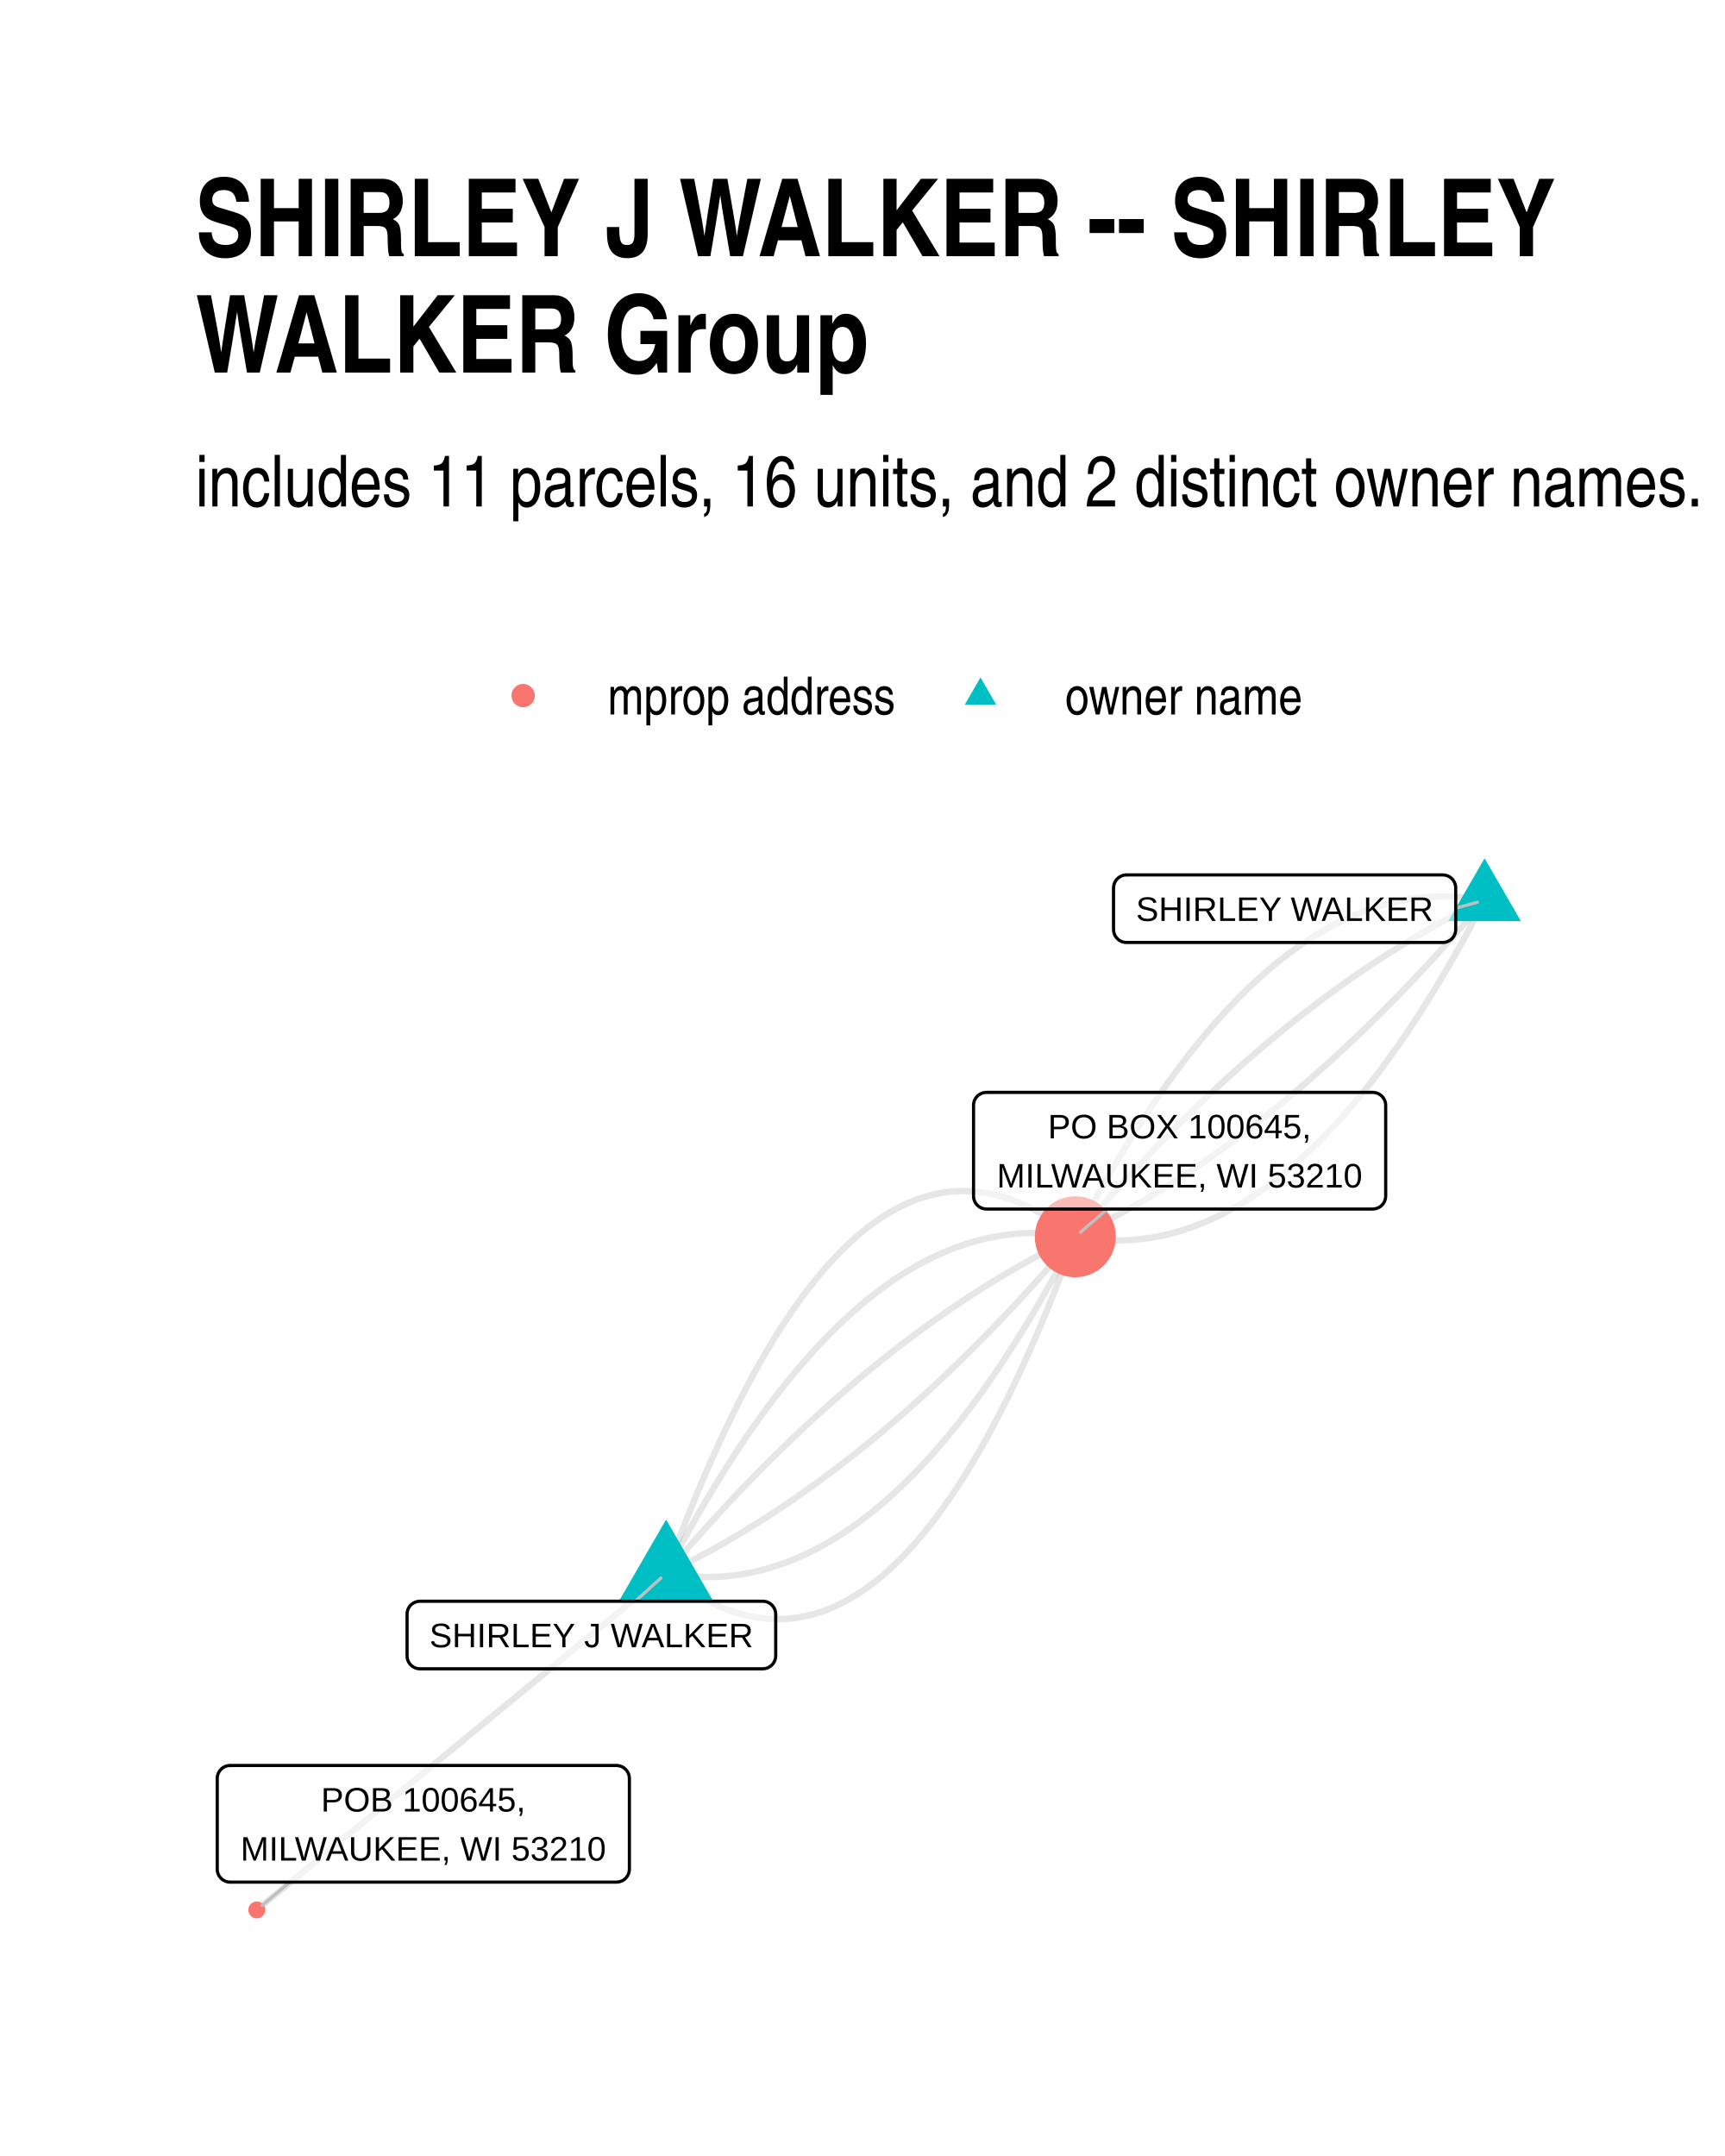
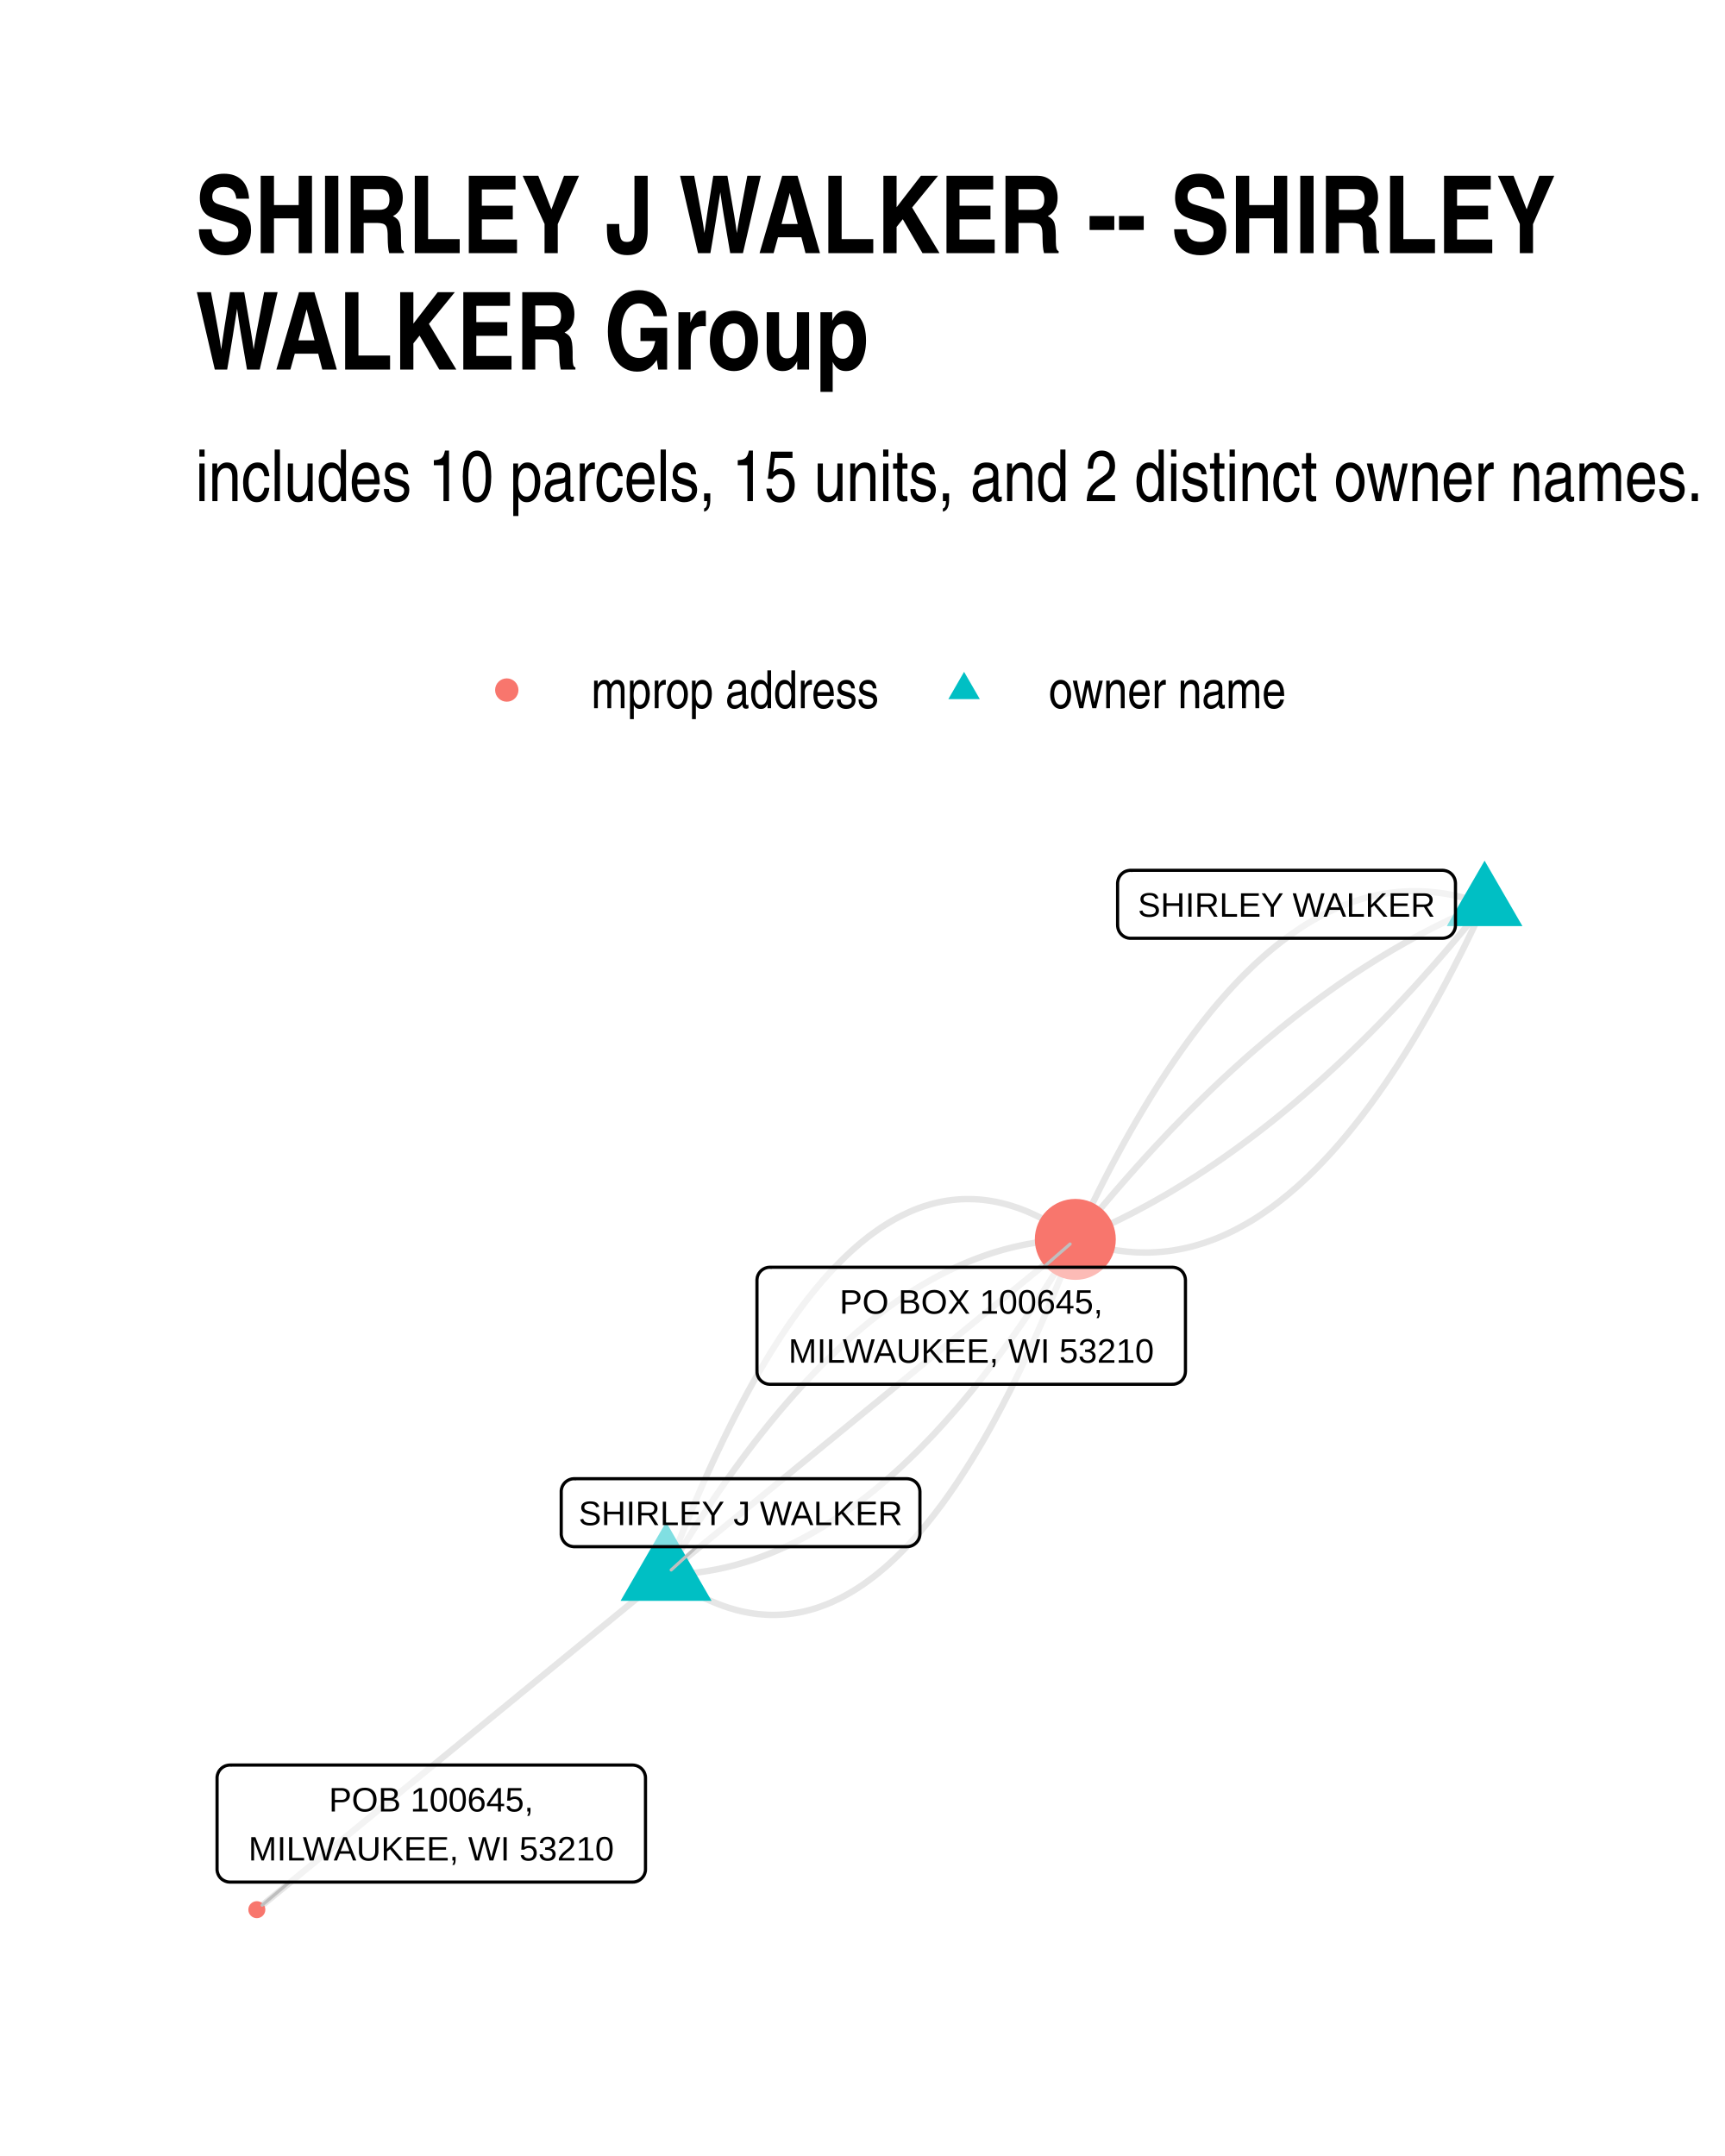
<svg xmlns="http://www.w3.org/2000/svg" width="384" height="480" class="svglite" viewBox="0 0 288 360">
  <defs>
-     <style>.svglite line,.svglite polyline,.svglite polygon,.svglite path,.svglite circle{fill:none;stroke:#000000;stroke-linecap:round;stroke-linejoin:round;stroke-miterlimit:10.00}</style>
+     <style>.svglite line,.svglite polyline,.svglite polygon,.svglite path,.svglite circle{fill:none;stroke:#000000;stroke-linecap:round;stroke-linejoin:round;stroke-miterlimit:10.00}.svglite text{white-space:pre}</style>
  </defs>
  <rect width="100%" height="100%" style="stroke-linecap:round;stroke-linejoin:round;stroke-miterlimit:10.00;stroke:none;fill:#FFFFFF" />
  <defs>
    <clipPath id="cpMC4wMHwyODguMDB8MC4wMHwzNjAuMDA=">
      <path d="M0 0h288v360H0z" />
    </clipPath>
  </defs>
  <g clip-path="url(#cpMC4wMHwyODguMDB8MC4wMHwzNjAuMDA=)">
    <path d="M0 0h288v360H0z" style="stroke-width:1.07;stroke:none;fill:#FFFFFF" />
  </g>
  <defs>
-     <clipPath id="cpMzIuNjN8MjU4LjExfDE0MS4yMnwzMjcuMzc=">
-       <path d="M32.63 141.22h225.48v186.15H32.63z" />
+     <clipPath id="cpMzIuNjN8MjU4LjExfDE0MC4zMHwzMjcuMzc=">
+       <path d="M32.63 140.3h225.48v187.07H32.63z" />
    </clipPath>
  </defs>
-   <g clip-path="url(#cpMzIuNjN8MjU4LjExfDE0MS4yMnwzMjcuMzc=)">
-     <path d="m247.86 150.31-.72-.13-.73-.11-.72-.09-.72-.09-.72-.07-.73-.05-.72-.04-.72-.03-.71-.01h-.72l-.72.01-.72.03-.71.05-.72.05-.71.08-.72.08-.71.1-.72.12-.71.13-.71.14-.71.16-.71.17-.71.18-.71.2-.7.22-.71.22-.71.25-.7.25-.71.27-.7.29-.71.29-.7.32-.7.32-.7.35-.7.35-.7.37-.7.38-.7.4-.7.41-.7.43-.69.44-.7.45-.7.47-.69.49-.69.49-.7.51-.69.53-.69.54-.69.55-.69.57-.69.58-.69.6-.69.61-.68.62-.69.64-.69.65-.68.67-.69.68-.68.7-.68.71-.69.72-.68.74-.68.75-.68.76-.68.78-.68.8-.68.81-.67.82-.68.84-.68.85-.67.86-.68.88-.67.89-.67.91-.68.92-.67.94-.67.95-.67.96-.67.98-.67.99-.67 1.01-.66 1.02-.67 1.04-.67 1.05-.66 1.06-.67 1.08-.66 1.09-.67 1.1-.66 1.12-.66 1.14-.66 1.15-.66 1.16-.66 1.17-.66 1.2-.66 1.2-.66 1.22-.65 1.23-.66 1.25-.66 1.26m-68.32 56.2.74.59.75.57.75.54.74.51.74.5.74.47.75.45.74.42.73.4.74.38.74.35.73.33.74.3.73.29.73.25.73.24.73.21.73.19.72.16.73.14.72.12.73.09.72.07.72.05.72.02h.72l.71-.03.72-.05.72-.07.71-.09.71-.12.71-.15.71-.16.71-.19.71-.22.71-.23.7-.26.71-.29.7-.31.7-.33.7-.35.7-.38.7-.41.7-.42.69-.45.7-.47.69-.5.69-.52.7-.55.69-.56.69-.59.68-.62.69-.64.69-.66.68-.69.68-.7.68-.74.69-.75.67-.78.68-.81.68-.83.68-.85.67-.87.68-.9.67-.92.67-.95.67-.96.67-1 .67-1.01.66-1.04.67-1.07.66-1.08.67-1.11.66-1.14.66-1.16.66-1.18.66-1.2.65-1.23.66-1.25.65-1.28.66-1.3.65-1.32.65-1.35.65-1.37.65-1.39.65-1.42.65-1.44.64-1.46.65-1.49.64-1.51.64-1.54.64-1.56.64-1.58.64-1.6.64-1.63.63-1.66.64-1.67.63-1.7.63-1.73" style="stroke-width:1.07;stroke:#000000;stroke-opacity:0.10;stroke-linecap:butt" />
-     <path d="m247.86 150.31-.7.34-.7.34-.7.34-.7.36-.7.35-.7.36-.7.37-.7.36-.7.38-.7.38-.7.38-.7.39-.7.39-.7.4-.7.4-.7.41-.69.41-.7.42-.7.42-.7.43-.69.43-.7.43-.7.44-.69.45-.7.45-.7.45-.69.46-.7.46-.69.47-.7.48-.69.47-.7.49-.69.48-.69.5-.7.49-.69.51-.69.5-.7.51-.69.52-.69.52-.69.52-.7.53-.69.54-.69.54-.69.54-.69.55-.69.55-.69.56-.69.57-.69.56-.69.58-.69.57-.69.58-.69.59-.69.59-.69.6-.69.6-.69.6-.69.61-.68.62-.69.62-.69.62-.69.63-.68.64-.69.63-.69.65-.68.65-.69.65-.68.66-.69.66-.68.66-.69.68-.68.67-.69.68-.68.69-.69.69-.68.69-.68.7-.69.71-.68.71-.68.71-.69.72-.68.72-.68.73-.68.74-.68.73-.69.75-.68.74-.68.75-.68.76-.68.76-.68.77-.68.77-.68.77-.68.78-.68.79-.68.79-.68.79-.68.8m-68.32 56.2.72.13.72.11.73.1.72.08.72.07.72.06.72.04.72.02.72.02h.72l.72-.02.72-.03.71-.04.72-.06.71-.07.72-.09.71-.1.71-.11.72-.13.71-.15.71-.15.71-.17.71-.19.71-.2.7-.21.71-.23.71-.24.7-.26.71-.27.7-.28.71-.3.7-.32.7-.32.7-.34.7-.36.7-.37.7-.38.7-.4.7-.41.7-.43.69-.44.7-.45.69-.47.7-.48.69-.5.69-.51.7-.53.69-.54.69-.55.69-.57.69-.58.69-.59.69-.61.68-.63.69-.64.69-.65.68-.67.69-.68.68-.69.68-.71.69-.73.68-.73.68-.76.68-.76.68-.78.68-.8.67-.8.68-.83.68-.83.68-.85.67-.87.68-.88.67-.89.67-.91.67-.92.68-.94.67-.95.67-.96.67-.98.67-.99.67-1.01.66-1.02.67-1.03.67-1.05.66-1.07.67-1.07.66-1.1.66-1.1.67-1.12.66-1.14.66-1.14.66-1.17.66-1.17.66-1.19.66-1.21.66-1.22.65-1.23.66-1.25.65-1.26" style="stroke-width:1.07;stroke:#000000;stroke-opacity:0.10;stroke-linecap:butt" />
-     <path d="m111.21 262.71.7-.33.7-.35.7-.34.7-.35.7-.36.7-.36.7-.36.7-.37.7-.38.7-.37.7-.39.7-.39.7-.39.7-.4.7-.4.69-.41.7-.41.7-.42.7-.42.7-.42.69-.43.7-.44.7-.44.69-.44.7-.45.69-.46.7-.46.69-.46.7-.47.69-.47.7-.48.69-.48.7-.49.69-.49.7-.5.69-.5.69-.51.7-.51.69-.52.69-.52.69-.52.7-.53.69-.54.69-.54.69-.54.69-.55.69-.55.69-.56.69-.56.69-.57.69-.57.69-.58.69-.58.69-.59.69-.59.69-.6.69-.6.69-.6.68-.61.69-.62.69-.62.69-.62.68-.63.69-.63.69-.64.68-.65.69-.64.69-.66.68-.65.69-.67.68-.66.69-.67.68-.68.69-.68.68-.69.69-.69.68-.69.68-.7.69-.71.68-.71.68-.71.68-.72.69-.72.68-.73.68-.73.68-.74.68-.74.69-.75.68-.75.68-.76.68-.76.68-.77.68-.77.68-.77.68-.78.68-.79.68-.79.68-.79.67-.8m68.33-56.2-.68.8-.67.79-.68.79-.68.79-.68.78-.68.77-.68.77-.68.77-.68.76-.68.76-.69.75-.68.75-.68.74-.68.74-.68.73-.68.73-.69.72-.68.72-.68.71-.69.71-.68.71-.68.7-.69.69-.68.69-.68.69-.69.68-.68.68-.69.67-.68.66-.69.67-.69.65-.68.66-.69.64-.68.65-.69.64-.69.63-.68.63-.69.62-.69.62-.69.62-.69.61-.68.6-.69.6-.69.6-.69.59-.69.59-.69.58-.69.58-.69.57-.69.57-.69.56-.69.56-.69.55-.69.55-.69.54-.69.54-.7.54-.69.53-.69.52-.69.52-.7.52-.69.51-.69.51-.7.5-.69.5-.69.49-.7.49-.69.48-.7.48-.69.47-.7.47-.69.46-.7.46-.69.46-.7.44-.7.45-.69.44-.7.44-.7.43-.69.42-.7.42-.7.42-.7.41-.69.41-.7.4-.7.4-.7.39-.7.39-.7.38-.7.38-.7.38-.7.37-.7.36-.7.36-.7.36-.7.35-.7.34-.7.34-.71.34m-68.32 56.2-.69.57-.69.57-.69.56-.7.57-.69.57-.69.57-.69.57-.69.56-.69.57-.69.57-.69.57-.69.56-.69.57-.69.57-.69.57-.69.56-.69.57-.69.57-.69.57-.69.57-.69.56-.69.57-.69.57-.69.57-.69.56-.69.57-.69.57-.69.57-.69.56-.69.57-.69.57-.69.57-.69.56-.69.57-.69.57-.69.57-.69.57-.69.56-.69.57-.69.57-.69.57-.69.56-.69.57-.69.57-.69.57-.69.56-.69.57-.69.57-.69.57-.69.57-.69.56-.69.57-.69.57-.69.57-.69.56-.69.57-.7.57-.69.57-.69.56-.69.57-.69.57-.69.57-.69.57-.69.56-.69.57-.69.57-.69.57-.69.56-.69.57-.69.57-.69.57-.69.56-.69.57-.69.57-.69.57-.69.56-.69.57-.69.57-.69.57-.69.57-.69.56-.69.57-.69.57-.69.57-.69.56-.69.57-.69.57-.69.57-.69.56-.69.57-.69.57-.69.57-.69.57-.69.56-.69.57-.69.57-.69.57-.69.56-.69.57m68.33-56.2.67-.8.68-.79.68-.79.68-.79.68-.78.68-.77.68-.77.68-.77.68-.76.68-.76.68-.75.69-.74.68-.75.68-.73.68-.74.68-.73.68-.72.69-.72.68-.71.68-.71.69-.71.68-.69.68-.7.69-.69.68-.69.69-.68.68-.67.69-.67.68-.67.69-.66.68-.66.69-.65.69-.65.68-.64.69-.64.69-.64.68-.63.69-.62.69-.62.69-.61.68-.62.69-.6.69-.6.69-.6.69-.59.69-.59.69-.58.69-.57.69-.58.69-.56.69-.57.69-.56.69-.55.69-.55.69-.54.69-.54.69-.54.7-.53.69-.52.69-.52.69-.52.7-.51.69-.5.69-.51.7-.49.69-.5.7-.48.69-.49.7-.47.69-.48.7-.47.69-.46.7-.46.69-.45.7-.45.69-.45.7-.44.7-.43.69-.43.7-.43.7-.42.7-.42.69-.41.7-.41.7-.4.7-.4.7-.39.7-.39.7-.38.7-.38.7-.38.7-.36.7-.37.7-.36.7-.35.7-.36.7-.34.7-.34.7-.34" style="stroke-width:1.07;stroke:#000000;stroke-opacity:0.10;stroke-linecap:butt" />
-     <path d="m247.86 150.31-.65 1.26-.66 1.25-.66 1.23-.65 1.22-.66 1.21-.66 1.19-.66 1.17-.66 1.17-.66 1.14-.67 1.14-.66 1.12-.66 1.1-.67 1.1-.66 1.07-.67 1.07-.66 1.05-.67 1.03-.67 1.02-.66 1.01-.67.99-.67.98-.67.96-.67.95-.68.94-.67.92-.67.91-.68.89-.67.88-.68.87-.67.85-.68.83-.68.83-.67.8-.68.8-.68.78-.68.76-.68.76-.69.73-.68.73-.68.71-.69.69-.68.68-.69.67-.68.65-.69.64-.69.62-.68.61-.69.6-.69.58-.69.57-.69.55-.69.54-.7.53-.69.51-.69.5-.7.48-.69.47-.7.45-.7.44-.69.43-.7.41-.7.4-.7.38-.7.37-.7.36-.7.34-.7.32-.71.32-.7.3-.7.28-.71.27-.7.26-.71.24-.71.23-.71.21-.7.2-.71.19-.71.17-.71.15-.72.15-.71.13-.71.11-.71.1-.72.09-.71.07-.72.06-.72.04-.71.03-.72.02h-.72l-.72-.02-.72-.02-.72-.04-.72-.06-.72-.07-.72-.08-.73-.1-.72-.11-.73-.13m-68.32 56.2.65-1.26.66-1.25.65-1.23.66-1.22.66-1.2.66-1.19.66-1.18.66-1.16.66-1.15.66-1.14.67-1.12.66-1.1.66-1.09.67-1.08.66-1.06.67-1.05.67-1.04.66-1.02.67-1.01.67-.99.67-.98.67-.96.67-.95.67-.94.68-.92.67-.91.67-.89.68-.88.67-.86.68-.85.68-.84.67-.82.68-.81.68-.8.68-.78.68-.76.68-.75.68-.74.69-.72.68-.71.68-.7.69-.68.68-.67.69-.65.69-.64.68-.62.69-.61.69-.6.69-.58.69-.57.69-.55.69-.54.7-.53.69-.51.69-.49.7-.49.69-.47.7-.45.69-.44.7-.43.7-.41.7-.4.7-.38.7-.37.7-.35.7-.34.7-.33.7-.31.71-.3.7-.29.71-.27.7-.25.71-.25.71-.22.7-.22.71-.2.71-.18.71-.17.71-.16.71-.14.72-.13.71-.12.71-.1.72-.08.71-.08.72-.05.71-.05.72-.03.72-.01h.72l.72.01.72.03.72.04.72.05.72.07.72.09.73.09.72.12.72.12" style="stroke-width:1.07;stroke:#000000;stroke-opacity:0.10;stroke-linecap:butt" />
-     <path d="m111.21 262.71.63-1.72.63-1.7.64-1.68.63-1.65.64-1.63.64-1.61.64-1.58.64-1.56.64-1.53.64-1.52.65-1.48.64-1.47.65-1.44.65-1.42.65-1.39.65-1.37.65-1.35.65-1.32.66-1.3.65-1.28.66-1.25.65-1.23.66-1.2.66-1.18.66-1.16.66-1.13.67-1.11.66-1.09.67-1.06.66-1.04.67-1.02.67-.99.67-.97.67-.95.67-.92.68-.9.67-.87.68-.85.68-.83.67-.8.68-.78.69-.76.68-.73.68-.71.68-.69.69-.66.69-.64.68-.61.69-.59.69-.57.7-.55.69-.52.69-.49.7-.48.69-.45.7-.42.7-.4.7-.38.7-.36.7-.33.7-.31.71-.28.7-.26.71-.24.71-.21.71-.19.71-.17.71-.14.71-.12.71-.1.72-.07.72-.05.71-.02.72-.01.72.03.72.04.72.07.73.09.72.12.73.14.72.17.73.18.73.21.73.24.73.26.73.28.74.3.73.33.74.36.74.37.73.4.74.43.74.44.75.47.74.5.74.52.75.54.75.56.74.59" style="stroke-width:1.07;stroke:#000000;stroke-opacity:0.10;stroke-linecap:butt" />
-     <path d="m247.86 143.31 6.07 10.5H241.8zM111.21 253.73l7.78 13.47h-15.57z" style="stroke-width:0.71;stroke:none;fill:#00BFC4" />
-     <circle cx="179.53" cy="206.51" r="6.76" style="stroke-width:0.71;stroke:none;fill:#F8766D" />
-     <circle cx="42.88" cy="318.91" r="1.42" style="stroke-width:0.71;stroke:none;fill:#F8766D" />
-     <path d="m243.04 151.65 3.62-1M106.07 267.37l4.28-3.88m74.53-61.61-4.47 3.87M48.39 314.27l-4.62 3.89" style="stroke-width:0.53;stroke:#BFBFBF" />
-     <path d="M188.07 157.37h52.81-.09l.35-.01.34-.07.33-.13.3-.17.27-.22.23-.26.18-.29.14-.32.08-.34.03-.35h0v-6.96h0l-.03-.35-.08-.33-.14-.32-.18-.3-.23-.26-.27-.22-.3-.17-.33-.13-.34-.06-.26-.02h-52.81l.26.02-.34-.02-.35.04-.33.1-.32.15-.28.2-.25.24-.21.28-.16.3-.11.33-.06.35-.01.17v6.96l.01-.17v.35l.06.34.11.33.16.31.21.27.25.25.28.19.32.15.33.1.35.04z" style="stroke-width:0.53;fill:#FFFFFF;fill-opacity:0.50" />
-     <text x="214.48" y="153.77" lengthAdjust="spacingAndGlyphs" style="font-size:5.69px;font-family:Arial" text-anchor="middle" textLength="49.92">SHIRLEY WALKER</text>
-     <path d="M70.12 278.65h57.23-.09l.35-.02.34-.07.32-.12.3-.17.27-.22.23-.26.19-.3.13-.32.09-.33.03-.35h0v-6.96h0l-.03-.35-.09-.34-.13-.32-.19-.29-.23-.26-.27-.22-.3-.17-.32-.13-.34-.07-.26-.01H70.12l.26.01-.35-.01-.34.04-.34.1-.31.15-.29.19-.25.24-.21.28-.16.31-.11.33-.05.34-.01.18v6.96l.01-.17v.34l.05.35.11.33.16.3.21.28.25.24.29.2.31.15.34.1.34.04z" style="stroke-width:0.53;fill:#FFFFFF;fill-opacity:0.50" />
-     <text x="98.73" y="275.05" lengthAdjust="spacingAndGlyphs" style="font-size:5.69px;font-family:Arial" text-anchor="middle" textLength="54.35">SHIRLEY J WALKER</text>
-     <path d="M164.7 201.88h64.49-.09l.35-.02.34-.07.32-.12.3-.17.27-.22.23-.26.19-.3.14-.32.08-.34.03-.34h0v-15.16h0l-.03-.35-.08-.33-.14-.32-.19-.3-.23-.26-.27-.22-.3-.17-.32-.12-.34-.07-.26-.02H164.7l.26.02-.35-.02-.34.04-.34.1-.31.15-.29.2-.25.24-.21.28-.16.3-.11.33-.06.35v15.33-.18.35l.06.34.11.33.16.31.21.28.25.24.29.2.31.15.34.09.34.05z" style="stroke-width:0.53;fill:#FFFFFF;fill-opacity:0.50" />
-     <text x="196.94" y="190.08" lengthAdjust="spacingAndGlyphs" style="font-size:5.69px;font-family:Arial" text-anchor="middle" textLength="43.92">PO BOX 100645,</text>
-     <text x="196.94" y="198.28" lengthAdjust="spacingAndGlyphs" style="font-size:5.69px;font-family:Arial" text-anchor="middle" textLength="61.61">MILWAUKEE, WI 53210</text>
-     <path d="M38.43 314.27h64.49-.09l.35-.02.34-.07.32-.12.31-.17.26-.22.23-.26.19-.3.14-.32.08-.33.03-.35h0v-15.16h0l-.03-.34-.08-.34-.14-.32-.19-.29-.23-.26-.26-.22-.31-.18-.32-.12-.34-.07-.26-.02H38.43l.26.02-.35-.02-.34.05-.34.09-.31.15-.29.2-.25.24-.21.28-.16.31-.11.33-.06.34v15.33-.17.34l.06.35.11.33.16.3.21.28.25.24.29.2.31.15.34.1.34.04z" style="stroke-width:0.53;fill:#FFFFFF;fill-opacity:0.50" />
-     <text x="70.67" y="302.48" lengthAdjust="spacingAndGlyphs" style="font-size:5.69px;font-family:Arial" text-anchor="middle" textLength="34.13">POB 100645,</text>
-     <text x="70.67" y="310.67" lengthAdjust="spacingAndGlyphs" style="font-size:5.69px;font-family:Arial" text-anchor="middle" textLength="61.61">MILWAUKEE, WI 53210</text>
+   <g clip-path="url(#cpMzIuNjN8MjU4LjExfDE0MC4zMHwzMjcuMzc=)">
+     <path d="m247.86 151-.73-.27-.73-.24-.73-.23-.73-.22-.73-.19-.72-.18-.73-.17-.73-.14-.72-.13-.73-.11-.72-.09-.72-.08-.72-.06-.72-.05-.72-.02-.72-.01h-.72l-.72.03-.71.04-.72.06-.71.07-.72.09-.71.11-.71.13-.72.14-.71.16-.71.17-.7.2-.71.21-.71.22-.71.25-.7.26-.71.27-.7.3-.7.31-.7.33-.71.34-.7.37-.7.38-.69.39-.7.41-.7.43-.7.45-.69.47-.69.48-.7.49-.69.52-.69.53-.69.55-.69.56-.69.58-.69.6-.69.62-.69.63-.68.65-.69.67-.68.68-.69.7-.68.72-.68.74-.68.75-.68.77-.68.78-.68.8-.68.82-.67.84-.68.85-.67.87-.68.89-.67.9-.67.92-.67.94-.67.95-.67.97-.67.99-.67 1.01-.67 1.02-.67 1.04-.66 1.05-.67 1.08-.66 1.09-.66 1.1-.67 1.13-.66 1.14-.66 1.15-.66 1.18-.66 1.19-.65 1.21-.66 1.22-.66 1.24-.65 1.26-.66 1.28-.65 1.29-.65 1.31-.66 1.33-.65 1.34-.65 1.36-.65 1.38-.65 1.39m-68.32 55.96.74.54.75.52.74.49.74.48.74.45.74.42.74.41.74.38.73.36.74.34.73.31.74.29.73.27.73.25.73.22.73.21.73.18.72.15.73.14.72.11.72.09.73.06.72.05.72.02h.71l.72-.03.72-.04.71-.07.72-.09.71-.12.71-.13.71-.16.71-.19.71-.2.71-.23.7-.25.71-.27.7-.29.7-.32.71-.34.7-.36.7-.39.69-.4.7-.43.7-.46.69-.47.69-.5.7-.52.69-.54.69-.57.69-.58.69-.61.68-.64.69-.65.68-.68.69-.7.68-.72.68-.75.68-.77.68-.79.68-.81.67-.84.68-.86.67-.88.68-.9.67-.93.67-.95.67-.97.67-.99.66-1.02.67-1.04.67-1.06.66-1.08.66-1.11.67-1.13.66-1.15.66-1.17.66-1.2.65-1.22.66-1.24.65-1.27.66-1.28.65-1.31.65-1.34.65-1.35.65-1.38.65-1.4.65-1.42.64-1.45.65-1.46.64-1.49.65-1.52.64-1.53.64-1.56.64-1.58.64-1.6.63-1.63.64-1.65.63-1.67" style="stroke-width:1.07;stroke:#000000;stroke-opacity:0.10;stroke-linecap:butt" />
+     <path d="m247.86 151-.7.28-.7.3-.71.3-.7.31-.7.31-.71.31-.7.33-.7.32-.7.34-.7.34-.71.34-.7.35-.7.36-.7.36-.7.37-.7.38-.7.37-.7.39-.7.39-.69.4-.7.4-.7.4-.7.42-.7.42-.69.42-.7.43-.7.44-.69.44-.7.44-.7.46-.69.45-.7.47-.69.47-.7.47-.69.48-.69.49-.7.49-.69.5-.69.5-.7.51-.69.52-.69.52-.7.52-.69.53-.69.54-.69.54-.69.55-.69.55-.69.56-.69.57-.69.57-.69.58-.69.58-.69.59-.69.59-.69.6-.69.6-.68.61-.69.62-.69.62-.69.63-.68.63-.69.64-.69.64-.68.65-.69.66-.68.66-.69.67-.68.67-.69.68-.68.68-.69.69-.68.7-.68.7-.69.7-.68.71-.68.72-.68.73-.69.72-.68.74-.68.74-.68.74-.68.76-.68.75-.68.77-.68.76-.68.78-.68.78-.68.78-.68.79-.68.8-.68.8-.67.81-.68.81-.68.82-.68.83-.67.83-.68.83-.68.84m-68.32 55.96.71-.01.72-.02.72-.04.71-.05.72-.05.71-.07.72-.08.71-.09.72-.11.71-.11.71-.13.71-.13.71-.15.71-.16.71-.17.71-.18.71-.2.71-.2.71-.22.71-.22.7-.24.71-.25.7-.26.71-.27.7-.29.71-.29.7-.31.7-.31.7-.33.71-.34.7-.35.7-.36.7-.38.7-.38.69-.4.7-.41.7-.41.7-.43.69-.45.7-.45.69-.46.7-.48.69-.48.7-.5.69-.51.69-.52.69-.53.7-.54.69-.56.69-.56.69-.58.69-.59.68-.6.69-.61.69-.62.69-.63.68-.65.69-.65.68-.67.69-.68.68-.69.68-.7.69-.71.68-.72.68-.74.68-.74.68-.76.68-.77.68-.78.68-.79.68-.8.68-.81.68-.83.67-.83.68-.85.67-.86.68-.87.67-.88.68-.89.67-.9.67-.92.67-.93.68-.93.67-.95.67-.96.67-.97.67-.99.67-.99.66-1 .67-1.02.67-1.03.66-1.04.67-1.05.67-1.06.66-1.07.66-1.09.67-1.09.66-1.11.66-1.12" style="stroke-width:1.07;stroke:#000000;stroke-opacity:0.10;stroke-linecap:butt" />
+     <path d="m111.21 262.91.69-.56.69-.57.69-.56.69-.57.69-.56.69-.57.69-.56.69-.57.69-.56.69-.57.69-.57.69-.56.69-.57.69-.56.69-.57.69-.56.69-.57.69-.56.69-.57.69-.56.69-.57.69-.56.69-.57.69-.56.69-.57.69-.56.69-.57.69-.56.69-.57.69-.56.69-.57.69-.57.69-.56.69-.57.69-.56.69-.57.69-.56.69-.57.69-.56.69-.57.69-.56.69-.57.69-.56.69-.57.69-.56.69-.57.69-.56.69-.57.69-.56.69-.57.7-.56.69-.57.69-.57.69-.56.69-.57.69-.56.69-.57.69-.56.69-.57.69-.56.69-.57.69-.56.69-.57.69-.56.69-.57.69-.56.69-.57.69-.56.69-.57.69-.56.69-.57.69-.56.69-.57.69-.57.69-.56.69-.57.69-.56.69-.57.69-.56.69-.57.69-.56.69-.57.69-.56.69-.57.69-.56.69-.57.69-.56.69-.57.69-.56.69-.57.69-.56.69-.57.69-.56.69-.57.69-.57.69-.56.69-.57.69-.56.69-.57M247.86 151l-.67.84-.68.83-.68.83-.67.83-.68.82-.68.81-.68.81-.68.8-.67.8-.68.79-.68.78-.68.78-.68.78-.68.76-.68.77-.68.75-.68.76-.68.74-.69.74-.68.74-.68.72-.68.73-.68.72-.69.71-.68.7-.68.7-.69.7-.68.69-.69.68-.68.68-.69.67-.68.67-.69.66-.68.66-.69.65-.68.64-.69.64-.69.63-.68.63-.69.62-.69.62-.69.61-.69.6-.68.6-.69.59-.69.59-.69.58-.69.58-.69.57-.69.57-.69.56-.69.55-.69.55-.69.54-.7.54-.69.53-.69.52-.69.52-.7.52-.69.51-.69.5-.7.5-.69.49-.69.49-.7.48-.69.47-.7.47-.69.47-.7.45-.69.46-.7.44-.7.44-.69.44-.7.43-.7.42-.69.42-.7.42-.7.4-.7.4-.7.4-.7.39-.7.39-.7.37-.7.38-.7.37-.7.36-.7.35-.7.36-.7.34-.7.34-.7.33-.7.33-.71.33-.7.31-.7.31-.7.31-.71.3-.7.29-.71.29m-68.32 55.96-.69.57-.69.56-.69.57-.7.56-.69.57-.69.56-.69.57-.69.56-.69.57-.69.56-.69.57-.69.56-.69.57-.69.57-.69.56-.69.57-.69.56-.69.57-.69.56-.69.57-.69.56-.69.57-.69.56-.69.57-.69.56-.69.57-.69.56-.69.57-.69.56-.69.57-.69.56-.69.57-.69.56-.69.57-.69.56-.69.57-.69.57-.69.56-.69.57-.69.56-.69.57-.69.56-.69.57-.69.56-.69.57-.69.56-.69.57-.69.56-.69.57-.69.56-.69.57-.69.56-.69.57-.69.56-.69.57-.69.56-.7.57-.69.57-.69.56-.69.57-.69.56-.69.57-.69.56-.69.57-.69.56-.69.57-.69.56-.69.57-.69.56-.69.57-.69.56-.69.57-.69.56-.69.57-.69.56-.69.57-.69.56-.69.57-.69.56-.69.57-.69.57-.69.56-.69.57-.69.56-.69.57-.69.56-.69.57-.69.56-.69.57-.69.56-.69.57-.69.56-.69.57-.69.56-.69.57-.69.56-.69.57-.69.56-.69.57" style="stroke-width:1.07;stroke:#000000;stroke-opacity:0.10;stroke-linecap:butt" />
+     <path d="m111.21 262.91.66-1.12.66-1.1.66-1.1.67-1.08.66-1.07.67-1.07.67-1.05.66-1.04.67-1.02.67-1.02.66-1 .67-1 .67-.98.67-.97.67-.96.67-.95.68-.94.67-.92.67-.92.67-.9.68-.9.67-.88.68-.87.67-.85.68-.85.67-.84.68-.82.68-.82.68-.8.68-.79.68-.78.68-.77.68-.75.68-.75.68-.73.68-.73.68-.71.69-.7.68-.69.69-.68.68-.66.69-.66.68-.64.69-.64.69-.62.69-.61.68-.6.69-.58.69-.58.69-.57.69-.55.7-.54.69-.53.69-.52.69-.51.7-.5.69-.49.7-.47.69-.47.7-.45.69-.44.7-.43.7-.42.7-.41.69-.39.7-.39.7-.37.7-.36.7-.35.71-.34.7-.33.7-.32.7-.3.71-.3.7-.28.71-.27.7-.26.71-.25.7-.24.71-.23.71-.21.71-.21.71-.19.71-.18.71-.17.71-.16.71-.15.71-.14.71-.12.71-.12.72-.1.71-.09.72-.08.71-.07.72-.06.71-.04.72-.04.72-.02.71-.02M247.86 151l-.65 1.39-.65 1.38-.65 1.36-.65 1.34-.65 1.33-.65 1.31-.66 1.29-.65 1.28-.66 1.25-.65 1.25-.66 1.22-.66 1.21-.66 1.19-.66 1.18-.66 1.15-.66 1.14-.66 1.13-.66 1.1-.67 1.09-.66 1.08-.67 1.05-.66 1.04-.67 1.02-.67 1.01-.67.99-.67.97-.67.95-.67.94-.67.92-.68.9-.67.89-.68.87-.67.85-.68.84-.68.82-.67.8-.68.78-.68.77-.68.75-.69.74-.68.72-.68.7-.69.68-.68.67-.69.65-.68.63-.69.62-.69.59-.69.59-.69.56-.69.55-.69.53-.69.52-.7.49-.69.48-.7.47-.69.45-.7.43-.7.41-.7.39-.7.38-.7.37-.7.34-.7.33-.7.31-.71.3-.7.27-.71.26-.7.25-.71.22-.71.21-.71.2-.71.17-.71.16-.71.14-.71.13-.71.11-.72.09-.71.07-.72.06-.71.04-.72.03h-.72l-.72-.01-.72-.02-.72-.05-.72-.06-.72-.08-.73-.09-.72-.11-.73-.13-.72-.15-.73-.16-.73-.18-.72-.19-.73-.22-.73-.23-.73-.24-.74-.27" style="stroke-width:1.07;stroke:#000000;stroke-opacity:0.10;stroke-linecap:butt" />
+     <path d="m111.21 262.91.63-1.67.64-1.65.63-1.62.64-1.6.64-1.59.64-1.55.64-1.54.65-1.51.64-1.49.64-1.47.65-1.44.65-1.43.65-1.4.65-1.37.65-1.36.65-1.33.65-1.31.66-1.29.65-1.26.66-1.24.65-1.22.66-1.2.66-1.17.66-1.16.67-1.12.66-1.11.66-1.09.67-1.06.66-1.04.67-1.01.67-1 .67-.97.67-.95.67-.92.68-.91.67-.88.68-.86.67-.83.68-.81.68-.8.68-.76.68-.75.68-.72.69-.7.68-.68.69-.66.68-.63.69-.61.69-.59.69-.56.69-.55.7-.52.69-.49.69-.48.7-.45.7-.43.69-.41.7-.38.7-.36.71-.34.7-.32.7-.3.71-.27.7-.25.71-.22.71-.21.71-.18.71-.16.71-.14.71-.11.72-.09.71-.07.72-.05.71-.02h.72l.72.02.72.04.73.07.72.09.72.11.73.13.72.16.73.18.73.2.73.23.73.24.73.27.74.29.73.32.74.34.73.35.74.39.74.4.74.43.74.45.74.47.74.5.75.51.74.54" style="stroke-width:1.07;stroke:#000000;stroke-opacity:0.10;stroke-linecap:butt" />
+     <path d="m247.86 143.71 6.32 10.93h-12.63zM111.21 254.14l7.59 13.16h-15.19z" style="stroke-width:0.71;stroke:none;fill:#00BFC4" />
+     <circle cx="179.53" cy="206.95" r="6.76" style="stroke-width:0.71;stroke:none;fill:#F8766D" />
+     <circle cx="42.88" cy="318.87" r="1.42" style="stroke-width:0.71;stroke:none;fill:#F8766D" />
+     <path d="m116.32 258.26-4.26 3.88m62.14-50.54 4.46-3.88M48.33 314.26l-4.56 3.86" style="stroke-width:0.53;stroke:#BFBFBF" />
+     <path d="M188.75 156.67h52.09-.09l.35-.02.34-.07.32-.12.3-.17.27-.22.23-.26.19-.3.14-.32.08-.33.03-.35h0v-7.03h0l-.03-.34-.08-.34-.14-.32-.19-.3-.23-.26-.27-.22-.3-.17-.32-.12-.34-.07-.26-.02h-52.09l.26.02-.34-.02-.35.05-.33.09-.32.15-.28.2-.25.24-.21.28-.16.31-.11.33-.06.34-.01.17v7.03l.01-.17v.34l.06.35.11.33.16.3.21.28.25.24.28.2.32.15.33.1.35.04z" style="stroke-width:0.53;fill:#FFFFFF;fill-opacity:0.50" />
+     <text x="214.79" y="153.07" lengthAdjust="spacingAndGlyphs" style="font-size:5.69px;font-family:&quot;Liberation Sans&quot;" text-anchor="middle" textLength="49.2">SHIRLEY WALKER</text>
+     <path d="M95.86 258.26h55.57-.09l.35-.02.34-.07.32-.12.3-.18.27-.22.23-.26.19-.29.14-.32.08-.34.03-.34h0v-7.03h0l-.03-.35-.08-.33-.14-.32-.19-.3-.23-.26-.27-.22-.3-.17-.32-.12-.34-.07-.26-.02H95.86l.26.02-.35-.02-.34.04-.34.1-.31.15-.29.2-.25.24-.21.28-.16.3-.11.33-.06.35v7.2-.18.35l.06.34.11.33.16.31.21.28.25.24.29.2.31.15.34.09.34.05z" style="stroke-width:0.53;fill:#FFFFFF;fill-opacity:0.50" />
+     <text x="123.64" y="254.66" lengthAdjust="spacingAndGlyphs" style="font-size:5.69px;font-family:&quot;Liberation Sans&quot;" text-anchor="middle" textLength="52.69">SHIRLEY J WALKER</text>
+     <path d="M128.54 231.14h67.22-.09l.35-.01.34-.07.32-.13.31-.17.27-.22.23-.26.18-.29.14-.32.08-.34.03-.35h0v-15.22h0l-.03-.35-.08-.33-.14-.32-.18-.3-.23-.26-.27-.22-.31-.17-.32-.12-.34-.07-.26-.02h-67.22l.26.02-.35-.02-.34.04-.34.1-.31.15-.29.2-.25.24-.21.28-.16.3-.11.33-.05.35-.01.17v15.22l.01-.17v.35l.05.34.11.33.16.31.21.27.25.24.29.2.31.15.34.1.34.04z" style="stroke-width:0.53;fill:#FFFFFF;fill-opacity:0.50" />
+     <text x="162.15" y="219.35" lengthAdjust="spacingAndGlyphs" style="font-size:5.69px;font-family:&quot;Liberation Sans&quot;" text-anchor="middle" textLength="46.86">PO BOX 100645,</text>
+     <text x="162.15" y="227.54" lengthAdjust="spacingAndGlyphs" style="font-size:5.69px;font-family:&quot;Liberation Sans&quot;" text-anchor="middle" textLength="64.34">MILWAUKEE, WI 53210</text>
+     <path d="M38.4 314.26h67.21-.08l.34-.01.35-.07.32-.12.3-.18.27-.22.23-.26.19-.29.13-.32.09-.34.02-.35h0v-15.22h0l-.02-.34-.09-.34-.13-.32-.19-.3-.23-.26-.27-.22-.3-.17-.32-.12-.35-.07-.26-.02H38.4l.26.02-.35-.02-.35.05-.33.09-.31.15-.29.2-.25.24-.21.28-.16.31-.11.33-.06.34v15.39-.17.35l.06.34.11.33.16.31.21.28.25.24.29.19.31.15.33.1.35.04z" style="stroke-width:0.53;fill:#FFFFFF;fill-opacity:0.50" />
+     <text x="72" y="302.47" lengthAdjust="spacingAndGlyphs" style="font-size:5.69px;font-family:&quot;Liberation Sans&quot;" text-anchor="middle" textLength="37.15">POB 100645,</text>
+     <text x="72" y="310.66" lengthAdjust="spacingAndGlyphs" style="font-size:5.69px;font-family:&quot;Liberation Sans&quot;" text-anchor="middle" textLength="64.34">MILWAUKEE, WI 53210</text>
  </g>
  <g clip-path="url(#cpMC4wMHwyODguMDB8MC4wMHwzNjAuMDA=)">
-     <circle cx="87.34" cy="116.15" r="1.95" style="stroke-width:0.71;stroke:none;fill:#F8766D" />
-     <path d="m163.7 113.11 2.63 4.56h-5.26z" style="stroke-width:0.71;stroke:none;fill:#00BFC4" />
-     <text x="101.46" y="119.3" lengthAdjust="spacingAndGlyphs" style="font-size:8.80px;font-family:Arial Narrow" textLength="48.12">mprop address</text>
-     <text x="177.82" y="119.3" lengthAdjust="spacingAndGlyphs" style="font-size:8.80px;font-family:Arial Narrow" textLength="39.69">owner name</text>
-     <text x="32.63" y="84.56" lengthAdjust="spacingAndGlyphs" style="font-size:12.00px;font-family:Arial Narrow" textLength="251.51">includes 11 parcels, 16 units, and 2 distinct owner names.</text>
-     <text x="32.63" y="42.78" lengthAdjust="spacingAndGlyphs" style="font-size:18.00px;font-weight:bold;font-family:Arial Narrow" textLength="226.06">SHIRLEY J WALKER -- SHIRLEY</text>
-     <text x="32.63" y="62.22" lengthAdjust="spacingAndGlyphs" style="font-size:18.00px;font-weight:bold;font-family:Arial Narrow" textLength="112.32">WALKER Group</text>
+     <circle cx="84.61" cy="115.22" r="1.95" style="stroke-width:0.71;stroke:none;fill:#F8766D" />
+     <path d="m160.96 112.18 2.63 4.56h-5.26z" style="stroke-width:0.71;stroke:none;fill:#00BFC4" />
+     <text x="98.72" y="118.25" lengthAdjust="spacingAndGlyphs" style="font-size:8.80px;font-family:&quot;Liberation Sans Narrow&quot;" textLength="48.12">mprop address</text>
+     <text x="175.08" y="118.25" lengthAdjust="spacingAndGlyphs" style="font-size:8.80px;font-family:&quot;Liberation Sans Narrow&quot;" textLength="39.69">owner name</text>
+     <text x="32.63" y="83.67" lengthAdjust="spacingAndGlyphs" style="font-size:12.00px;font-family:&quot;Liberation Sans Narrow&quot;" textLength="252.23">includes 10 parcels, 15 units, and 2 distinct owner names.</text>
+     <text x="32.63" y="42.27" lengthAdjust="spacingAndGlyphs" style="font-size:18.00px;font-weight:bold;font-family:&quot;Liberation Sans Narrow&quot;" textLength="226.06">SHIRLEY J WALKER -- SHIRLEY</text>
+     <text x="32.63" y="61.71" lengthAdjust="spacingAndGlyphs" style="font-size:18.00px;font-weight:bold;font-family:&quot;Liberation Sans Narrow&quot;" textLength="112.32">WALKER Group</text>
  </g>
</svg>
